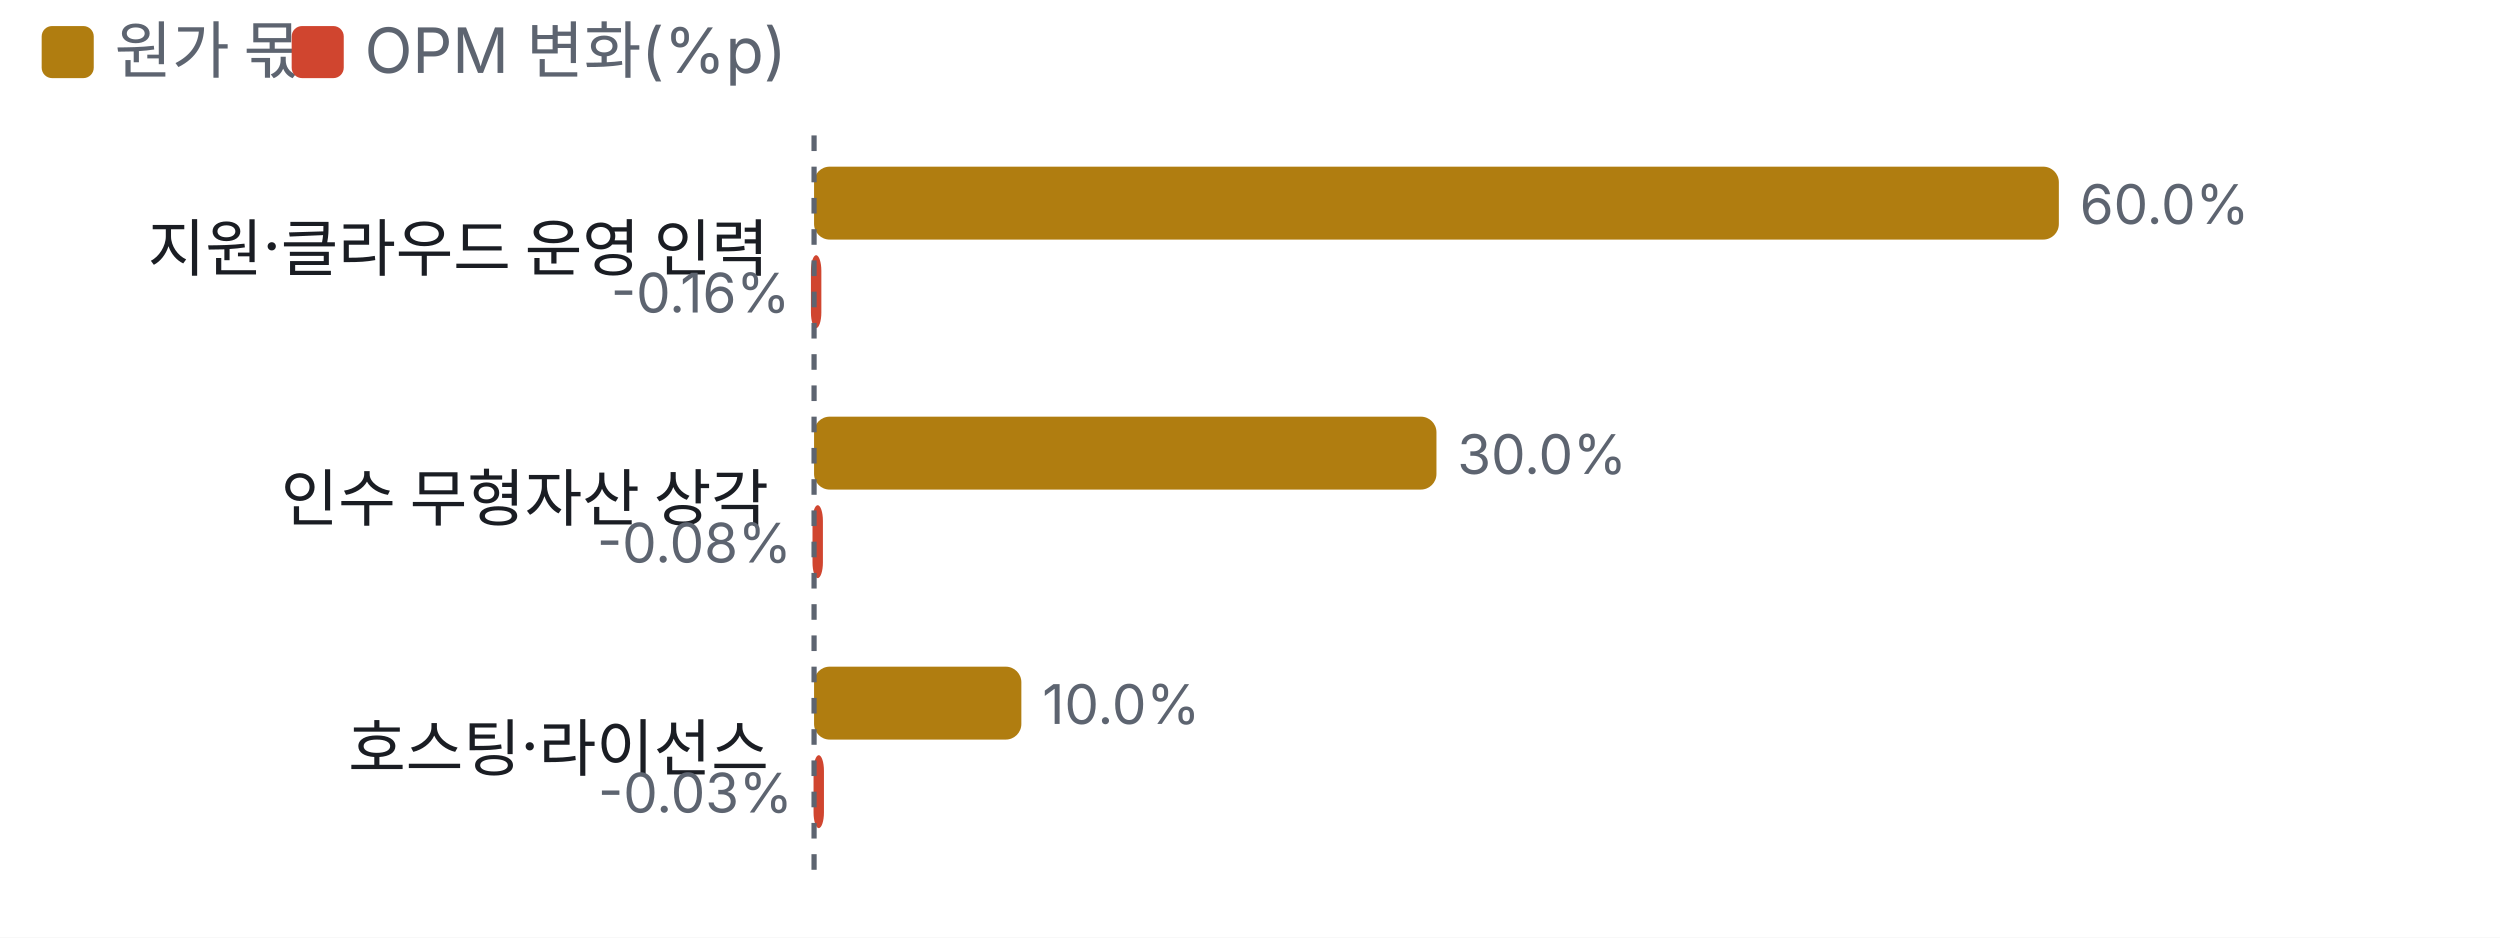
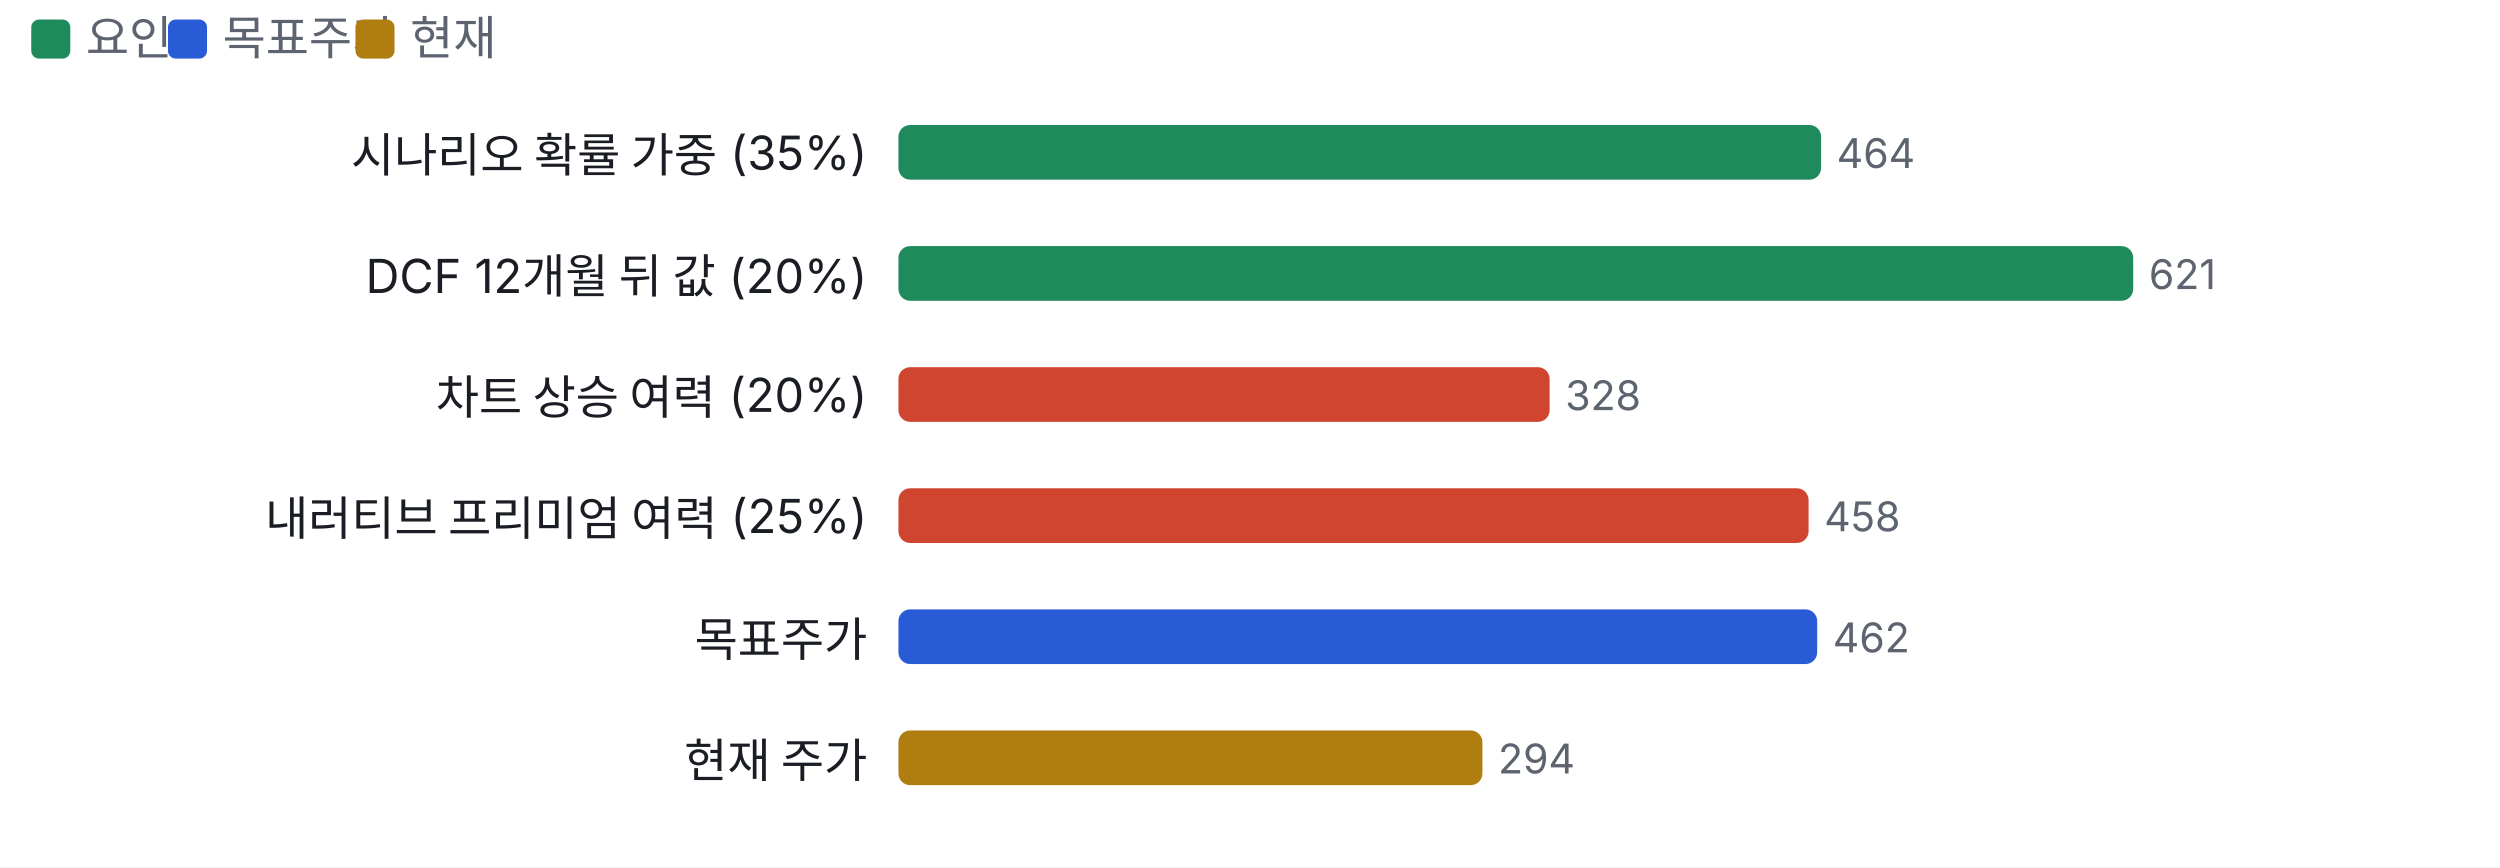
- <svg xmlns="http://www.w3.org/2000/svg" viewBox="0 0 480 180" width="480" height="180">
+ <svg xmlns="http://www.w3.org/2000/svg" viewBox="0 0 640 222" width="640" height="222">
  <style>text{fill:#5d6470;font-size:10.5px;font-family:-apple-system,'Apple SD Gothic Neo','Malgun Gothic',sans-serif}</style>
  <rect width="100%" height="100%" fill="#ffffff" />
-   <rect x="8" y="5" width="10" height="10" rx="2" fill="#b07d10" />
-   <text x="22" y="14" style="font-size:12px">원가 몫</text>
-   <rect x="56" y="5" width="10" height="10" rx="2" fill="#d0452f" />
-   <text x="70" y="14" style="font-size:12px">OPM 변화(%p)</text>
+   <rect x="8" y="5" width="10" height="10" rx="2" fill="#1f8a5b" />
+   <text x="22" y="14" style="font-size:12px">요인</text>
+   <rect x="43" y="5" width="10" height="10" rx="2" fill="#2a5bd7" />
+   <text x="57" y="14" style="font-size:12px">목표주가</text>
+   <rect x="91" y="5" width="10" height="10" rx="2" fill="#b07d10" />
+   <text x="105" y="14" style="font-size:12px">현재</text>
  <g transform="translate(0,22)">
-     <text x="147.6" y="30" text-anchor="end" style="fill:#1a1d23;font-size:12px">
-       <tspan x="147.6" dy="0">지원·클라우드 운영 인력</tspan>
+     <text x="222" y="22" text-anchor="end" style="fill:#1a1d23;font-size:12px">
+       <tspan x="222" dy="0">시나리오 확률 가중 (35%)</tspan>
    </text>
-     <rect x="156.3" y="10" width="239.0" height="14" rx="3" fill="#b07d10" />
-     <text x="399.3" y="21">60.0%</text>
-     <rect x="155.7" y="27" width="2.0" height="14" rx="3" fill="#d0452f" />
-     <text x="151.7" y="38" text-anchor="end">-0.16%</text>
-     <text x="147.6" y="78" text-anchor="end" style="fill:#1a1d23;font-size:12px">
-       <tspan x="147.6" dy="0">인수 무형자산 상각</tspan>
+     <rect x="230.0" y="10" width="236.2" height="14" rx="3" fill="#1f8a5b" />
+     <text x="470.2" y="21">464</text>
+     <text x="222" y="53" text-anchor="end" style="fill:#1a1d23;font-size:12px">
+       <tspan x="222" dy="0">DCF 12개월 뒤 값 (20%)</tspan>
    </text>
-     <rect x="156.3" y="58" width="119.5" height="14" rx="3" fill="#b07d10" />
-     <text x="279.8" y="69">30.0%</text>
-     <rect x="156.0" y="75" width="2.0" height="14" rx="3" fill="#d0452f" />
-     <text x="152.0" y="86" text-anchor="end">-0.08%</text>
-     <text x="147.6" y="126" text-anchor="end" style="fill:#1a1d23;font-size:12px">
-       <tspan x="147.6" dy="0">호스팅·라이선스</tspan>
+     <rect x="230.0" y="41" width="316.1" height="14" rx="3" fill="#1f8a5b" />
+     <text x="550.1" y="52">621</text>
+     <text x="222" y="84" text-anchor="end" style="fill:#1a1d23;font-size:12px">
+       <tspan x="222" dy="0">차트 상승 여력 (20%)</tspan>
    </text>
-     <rect x="156.3" y="106" width="39.8" height="14" rx="3" fill="#b07d10" />
-     <text x="200.1" y="117">10.0%</text>
-     <rect x="156.2" y="123" width="2.0" height="14" rx="3" fill="#d0452f" />
-     <text x="152.2" y="134" text-anchor="end">-0.03%</text>
-     <line x1="156.3" x2="156.3" y1="4" y2="148" stroke="#5d6470" stroke-dasharray="3 3" />
+     <rect x="230.0" y="72" width="166.7" height="14" rx="3" fill="#d0452f" />
+     <text x="400.7" y="83">328</text>
+     <text x="222" y="115" text-anchor="end" style="fill:#1a1d23;font-size:12px">
+       <tspan x="222" dy="0">내러티브 프리미엄 여력 (25%)</tspan>
+     </text>
+     <rect x="230.0" y="103" width="233.0" height="14" rx="3" fill="#d0452f" />
+     <text x="467.0" y="114">458</text>
+     <text x="222" y="146" text-anchor="end" style="fill:#1a1d23;font-size:12px">
+       <tspan x="222" dy="0">목표주가</tspan>
+     </text>
+     <rect x="230.0" y="134" width="235.2" height="14" rx="3" fill="#2a5bd7" />
+     <text x="469.2" y="145">462</text>
+     <text x="222" y="177" text-anchor="end" style="fill:#1a1d23;font-size:12px">
+       <tspan x="222" dy="0">현재 주가</tspan>
+     </text>
+     <rect x="230.0" y="165" width="149.5" height="14" rx="3" fill="#b07d10" />
+     <text x="383.5" y="176">294</text>
  </g>
</svg>
